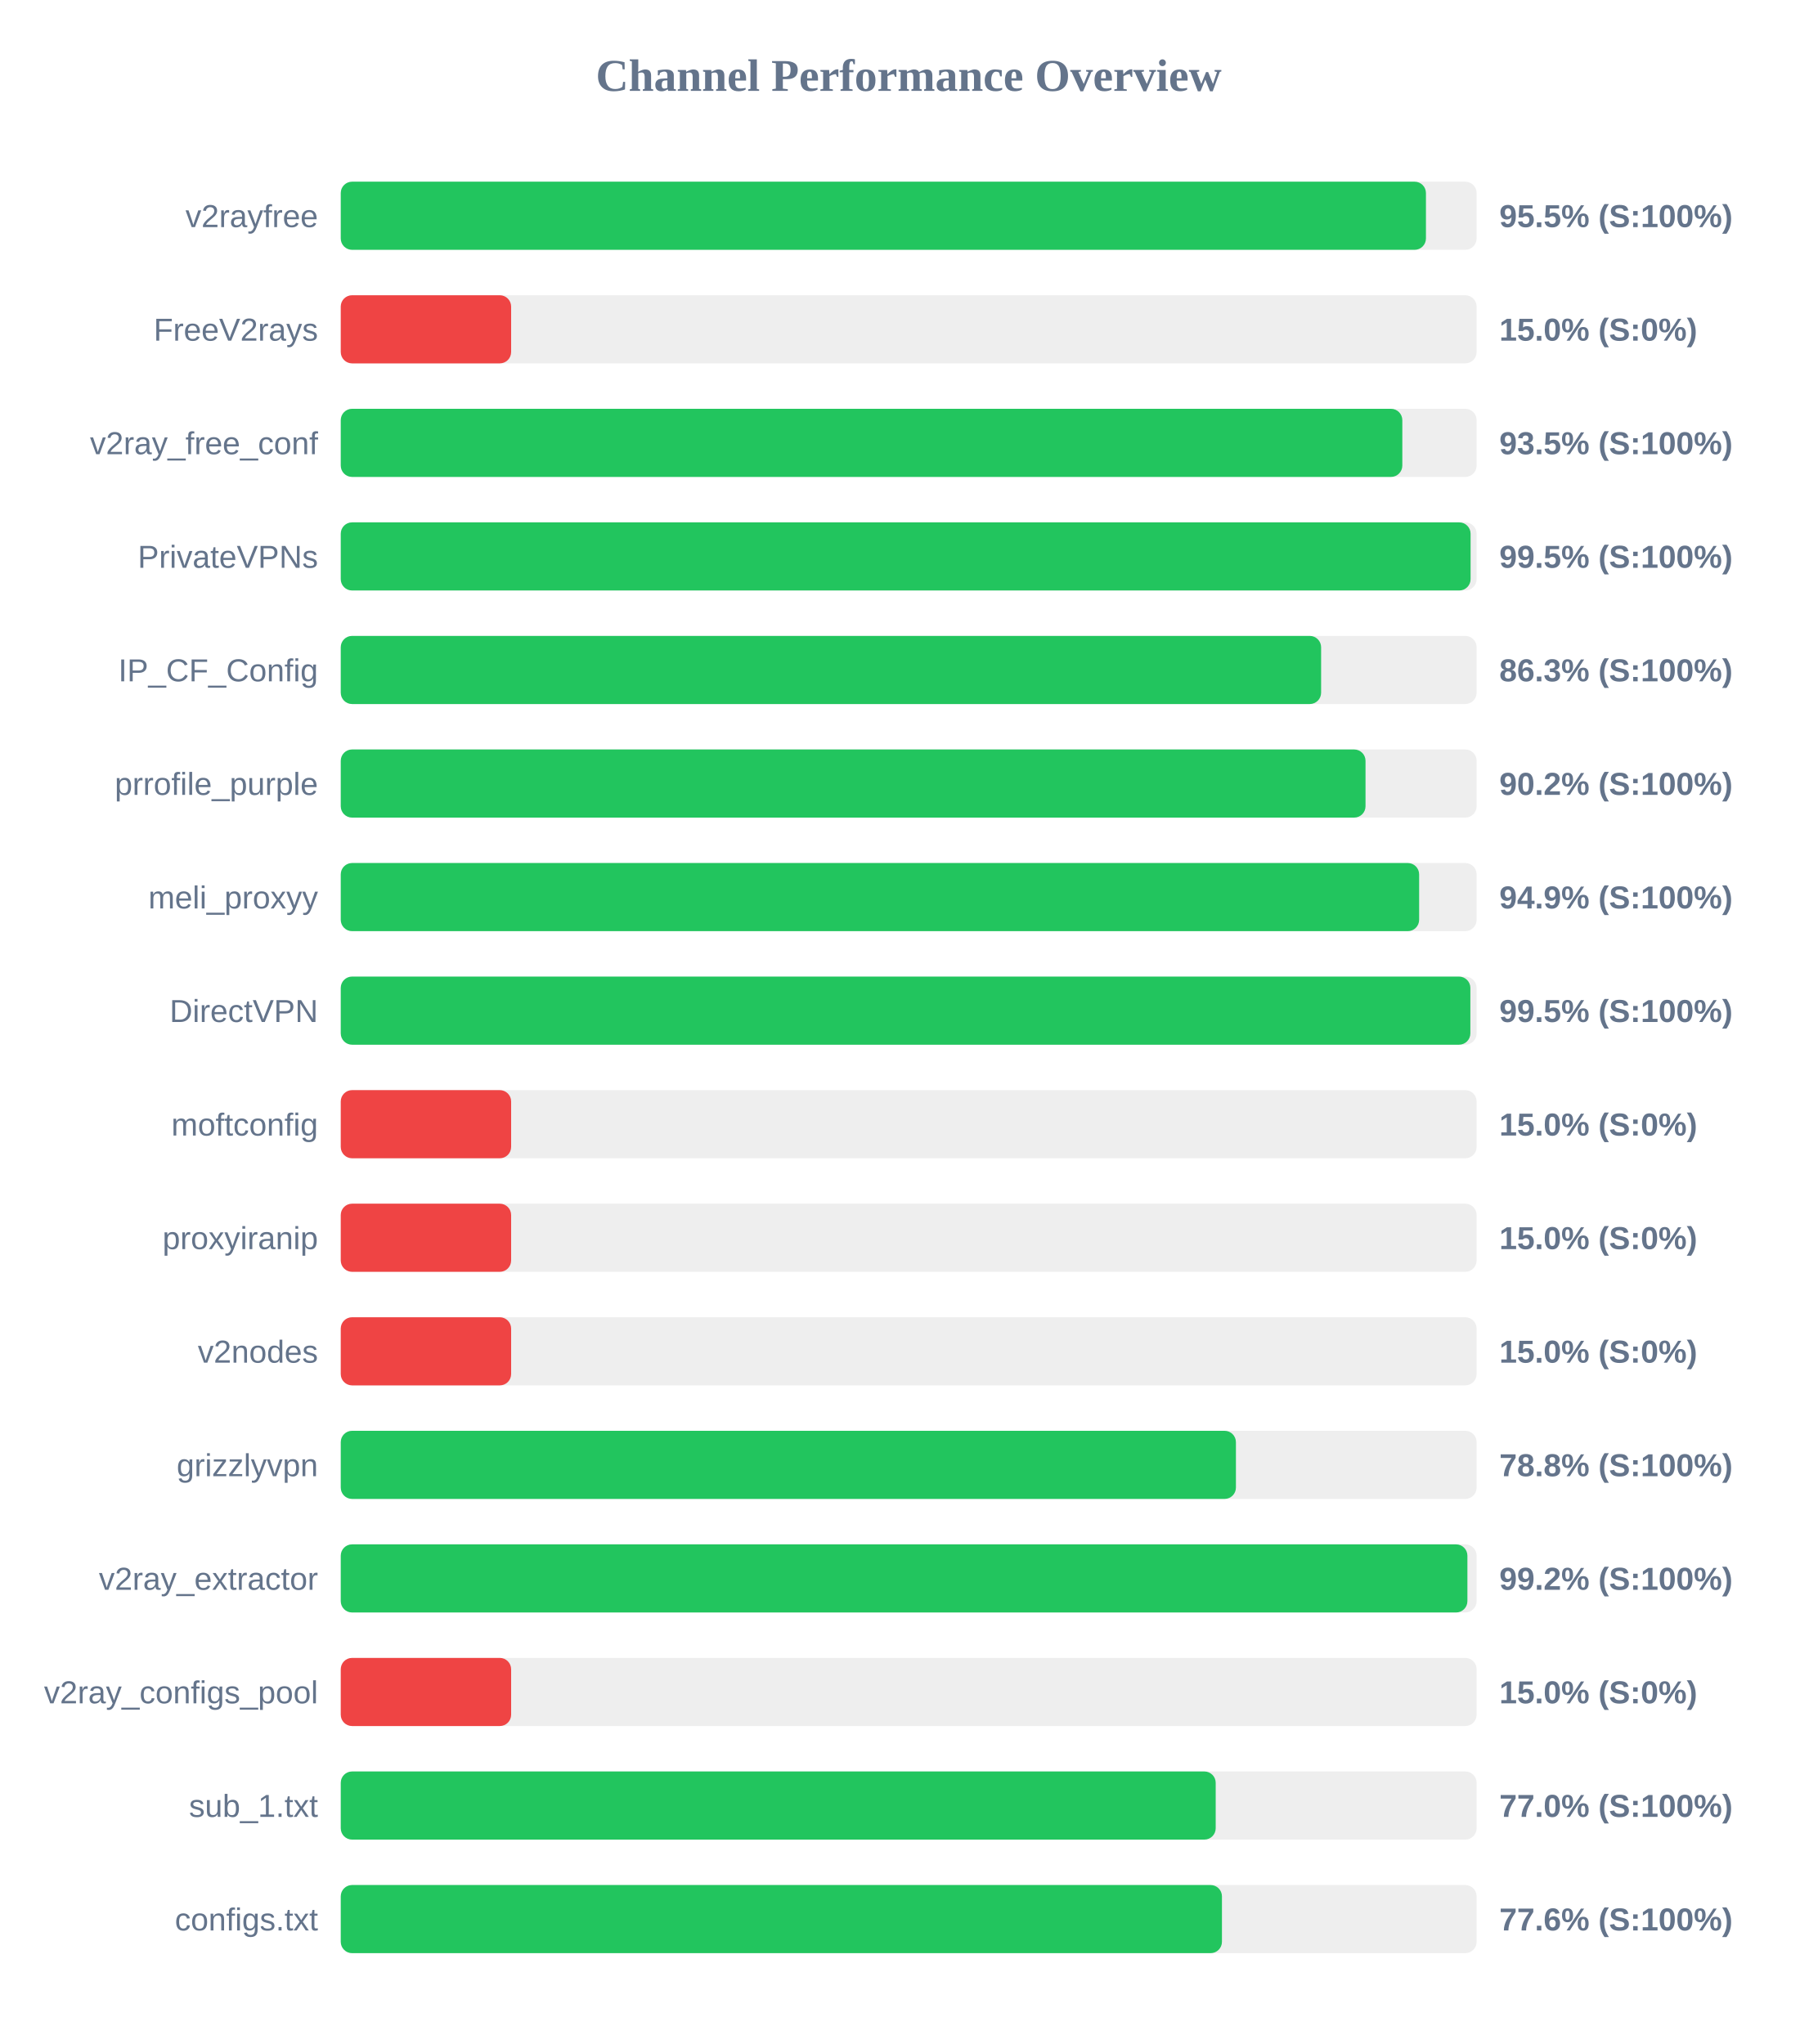
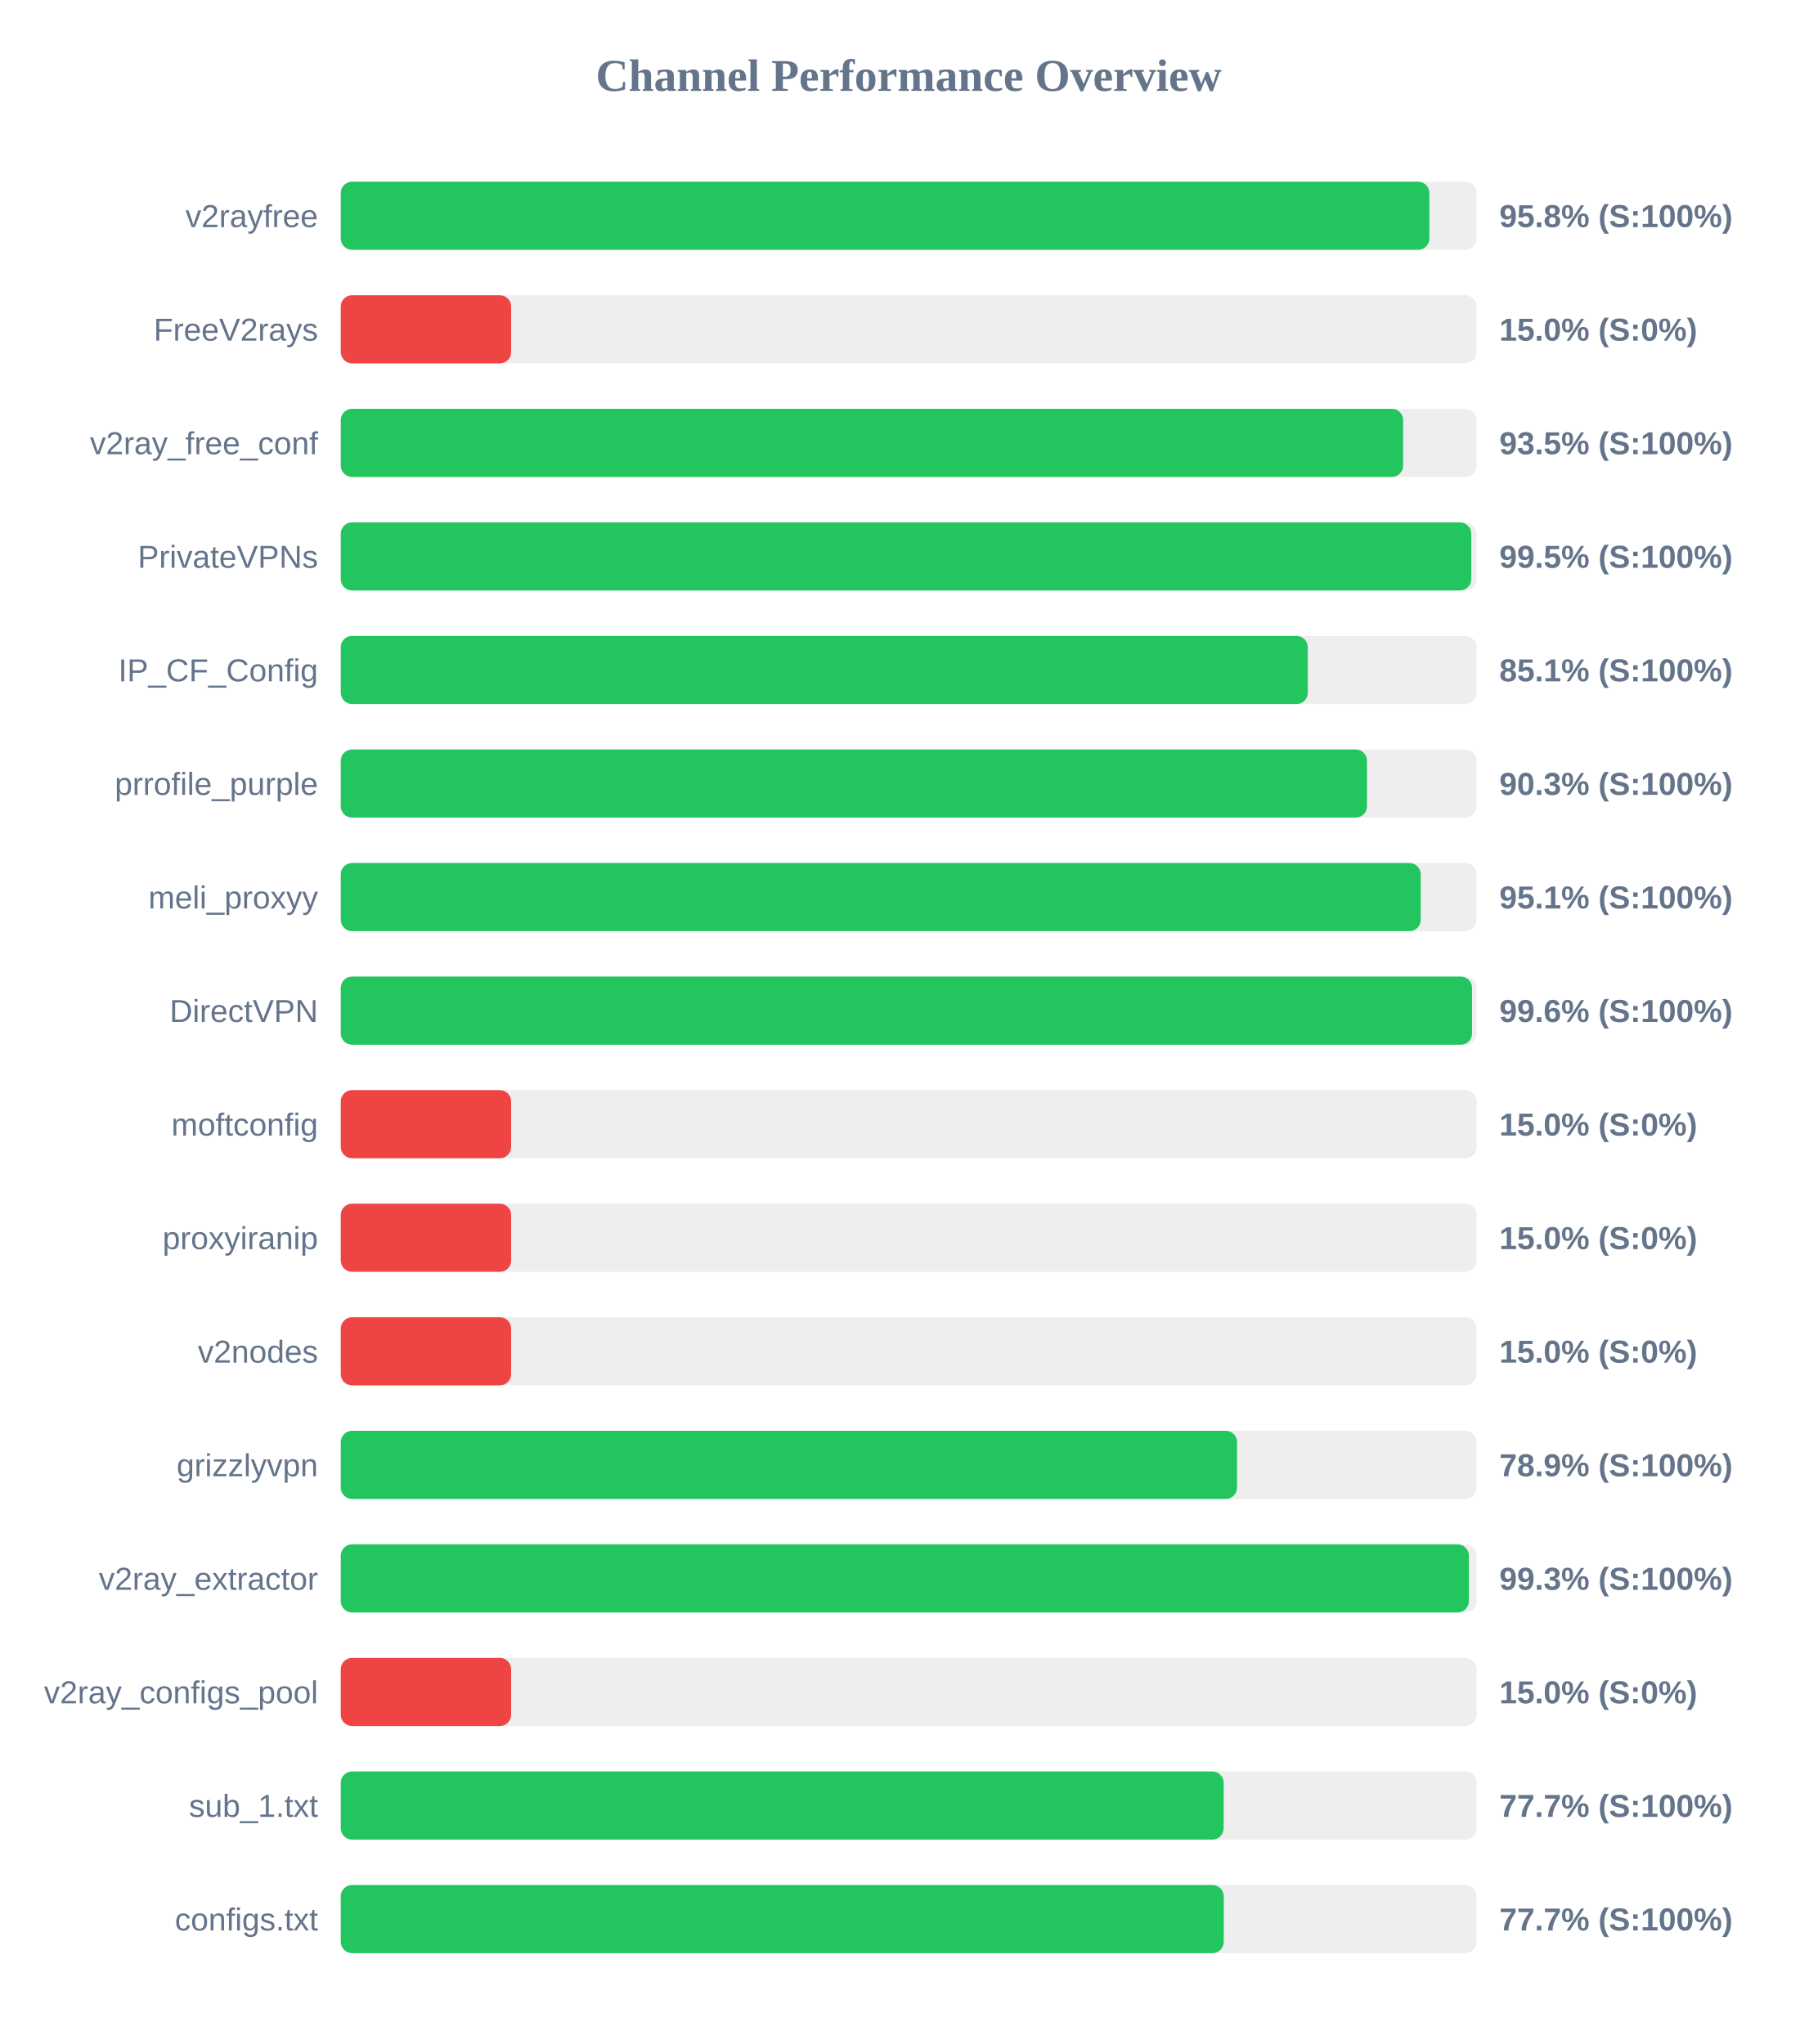
<svg xmlns="http://www.w3.org/2000/svg" width="800" height="900" version="1.1">
  <style>
        .row { font: 14px Arial; fill: #64748b; }
        .score { font: bold 14px Arial; fill: #64748b; }
    </style>
  <text x="400" y="40" text-anchor="middle" font-size="20px" font-weight="bold" fill="#64748b">Channel Performance Overview</text>
  <rect x="150" y="80" width="500" height="30" fill="#eee" rx="5" />
-   <rect x="150" y="80" width="477.7" height="30" fill="#22c55e" rx="5" />
+   <rect x="150" y="80" width="479.2" height="30" fill="#22c55e" rx="5" />
  <text x="140" y="100" text-anchor="end" class="row">v2rayfree</text>
-   <text x="660" y="100" text-anchor="start" class="score">95.5% (S:100%)</text>
+   <text x="660" y="100" text-anchor="start" class="score">95.8% (S:100%)</text>
  <rect x="150" y="130" width="500" height="30" fill="#eee" rx="5" />
  <rect x="150" y="130" width="75.0" height="30" fill="#ef4444" rx="5" />
  <text x="140" y="150" text-anchor="end" class="row">FreeV2rays</text>
  <text x="660" y="150" text-anchor="start" class="score">15.0% (S:0%)</text>
  <rect x="150" y="180" width="500" height="30" fill="#eee" rx="5" />
-   <rect x="150" y="180" width="467.3" height="30" fill="#22c55e" rx="5" />
+   <rect x="150" y="180" width="467.65" height="30" fill="#22c55e" rx="5" />
  <text x="140" y="200" text-anchor="end" class="row">v2ray_free_conf</text>
  <text x="660" y="200" text-anchor="start" class="score">93.5% (S:100%)</text>
  <rect x="150" y="230" width="500" height="30" fill="#eee" rx="5" />
-   <rect x="150" y="230" width="497.35" height="30" fill="#22c55e" rx="5" />
+   <rect x="150" y="230" width="497.65" height="30" fill="#22c55e" rx="5" />
  <text x="140" y="250" text-anchor="end" class="row">PrivateVPNs</text>
  <text x="660" y="250" text-anchor="start" class="score">99.5% (S:100%)</text>
  <rect x="150" y="280" width="500" height="30" fill="#eee" rx="5" />
-   <rect x="150" y="280" width="431.55" height="30" fill="#22c55e" rx="5" />
+   <rect x="150" y="280" width="425.7" height="30" fill="#22c55e" rx="5" />
  <text x="140" y="300" text-anchor="end" class="row">IP_CF_Config</text>
-   <text x="660" y="300" text-anchor="start" class="score">86.3% (S:100%)</text>
+   <text x="660" y="300" text-anchor="start" class="score">85.1% (S:100%)</text>
  <rect x="150" y="330" width="500" height="30" fill="#eee" rx="5" />
-   <rect x="150" y="330" width="451.1" height="30" fill="#22c55e" rx="5" />
+   <rect x="150" y="330" width="451.75" height="30" fill="#22c55e" rx="5" />
  <text x="140" y="350" text-anchor="end" class="row">prrofile_purple</text>
-   <text x="660" y="350" text-anchor="start" class="score">90.2% (S:100%)</text>
+   <text x="660" y="350" text-anchor="start" class="score">90.3% (S:100%)</text>
  <rect x="150" y="380" width="500" height="30" fill="#eee" rx="5" />
-   <rect x="150" y="380" width="474.7" height="30" fill="#22c55e" rx="5" />
+   <rect x="150" y="380" width="475.4" height="30" fill="#22c55e" rx="5" />
  <text x="140" y="400" text-anchor="end" class="row">meli_proxyy</text>
-   <text x="660" y="400" text-anchor="start" class="score">94.9% (S:100%)</text>
+   <text x="660" y="400" text-anchor="start" class="score">95.1% (S:100%)</text>
  <rect x="150" y="430" width="500" height="30" fill="#eee" rx="5" />
-   <rect x="150" y="430" width="497.25" height="30" fill="#22c55e" rx="5" />
+   <rect x="150" y="430" width="498.0" height="30" fill="#22c55e" rx="5" />
  <text x="140" y="450" text-anchor="end" class="row">DirectVPN</text>
-   <text x="660" y="450" text-anchor="start" class="score">99.5% (S:100%)</text>
+   <text x="660" y="450" text-anchor="start" class="score">99.6% (S:100%)</text>
  <rect x="150" y="480" width="500" height="30" fill="#eee" rx="5" />
  <rect x="150" y="480" width="75.0" height="30" fill="#ef4444" rx="5" />
  <text x="140" y="500" text-anchor="end" class="row">moftconfig</text>
  <text x="660" y="500" text-anchor="start" class="score">15.0% (S:0%)</text>
  <rect x="150" y="530" width="500" height="30" fill="#eee" rx="5" />
  <rect x="150" y="530" width="75.0" height="30" fill="#ef4444" rx="5" />
  <text x="140" y="550" text-anchor="end" class="row">proxyiranip</text>
  <text x="660" y="550" text-anchor="start" class="score">15.0% (S:0%)</text>
  <rect x="150" y="580" width="500" height="30" fill="#eee" rx="5" />
  <rect x="150" y="580" width="75.0" height="30" fill="#ef4444" rx="5" />
  <text x="140" y="600" text-anchor="end" class="row">v2nodes</text>
  <text x="660" y="600" text-anchor="start" class="score">15.0% (S:0%)</text>
  <rect x="150" y="630" width="500" height="30" fill="#eee" rx="5" />
-   <rect x="150" y="630" width="394.05" height="30" fill="#22c55e" rx="5" />
+   <rect x="150" y="630" width="394.55" height="30" fill="#22c55e" rx="5" />
  <text x="140" y="650" text-anchor="end" class="row">grizzlyvpn</text>
-   <text x="660" y="650" text-anchor="start" class="score">78.8% (S:100%)</text>
+   <text x="660" y="650" text-anchor="start" class="score">78.9% (S:100%)</text>
  <rect x="150" y="680" width="500" height="30" fill="#eee" rx="5" />
-   <rect x="150" y="680" width="495.95" height="30" fill="#22c55e" rx="5" />
+   <rect x="150" y="680" width="496.6" height="30" fill="#22c55e" rx="5" />
  <text x="140" y="700" text-anchor="end" class="row">v2ray_extractor</text>
-   <text x="660" y="700" text-anchor="start" class="score">99.2% (S:100%)</text>
+   <text x="660" y="700" text-anchor="start" class="score">99.3% (S:100%)</text>
  <rect x="150" y="730" width="500" height="30" fill="#eee" rx="5" />
  <rect x="150" y="730" width="75.0" height="30" fill="#ef4444" rx="5" />
  <text x="140" y="750" text-anchor="end" class="row">v2ray_configs_pool</text>
  <text x="660" y="750" text-anchor="start" class="score">15.0% (S:0%)</text>
  <rect x="150" y="780" width="500" height="30" fill="#eee" rx="5" />
-   <rect x="150" y="780" width="385.15" height="30" fill="#22c55e" rx="5" />
+   <rect x="150" y="780" width="388.65" height="30" fill="#22c55e" rx="5" />
  <text x="140" y="800" text-anchor="end" class="row">sub_1.txt</text>
-   <text x="660" y="800" text-anchor="start" class="score">77.0% (S:100%)</text>
+   <text x="660" y="800" text-anchor="start" class="score">77.7% (S:100%)</text>
  <rect x="150" y="830" width="500" height="30" fill="#eee" rx="5" />
-   <rect x="150" y="830" width="387.9" height="30" fill="#22c55e" rx="5" />
+   <rect x="150" y="830" width="388.7" height="30" fill="#22c55e" rx="5" />
  <text x="140" y="850" text-anchor="end" class="row">configs.txt</text>
-   <text x="660" y="850" text-anchor="start" class="score">77.6% (S:100%)</text>
+   <text x="660" y="850" text-anchor="start" class="score">77.7% (S:100%)</text>
</svg>
